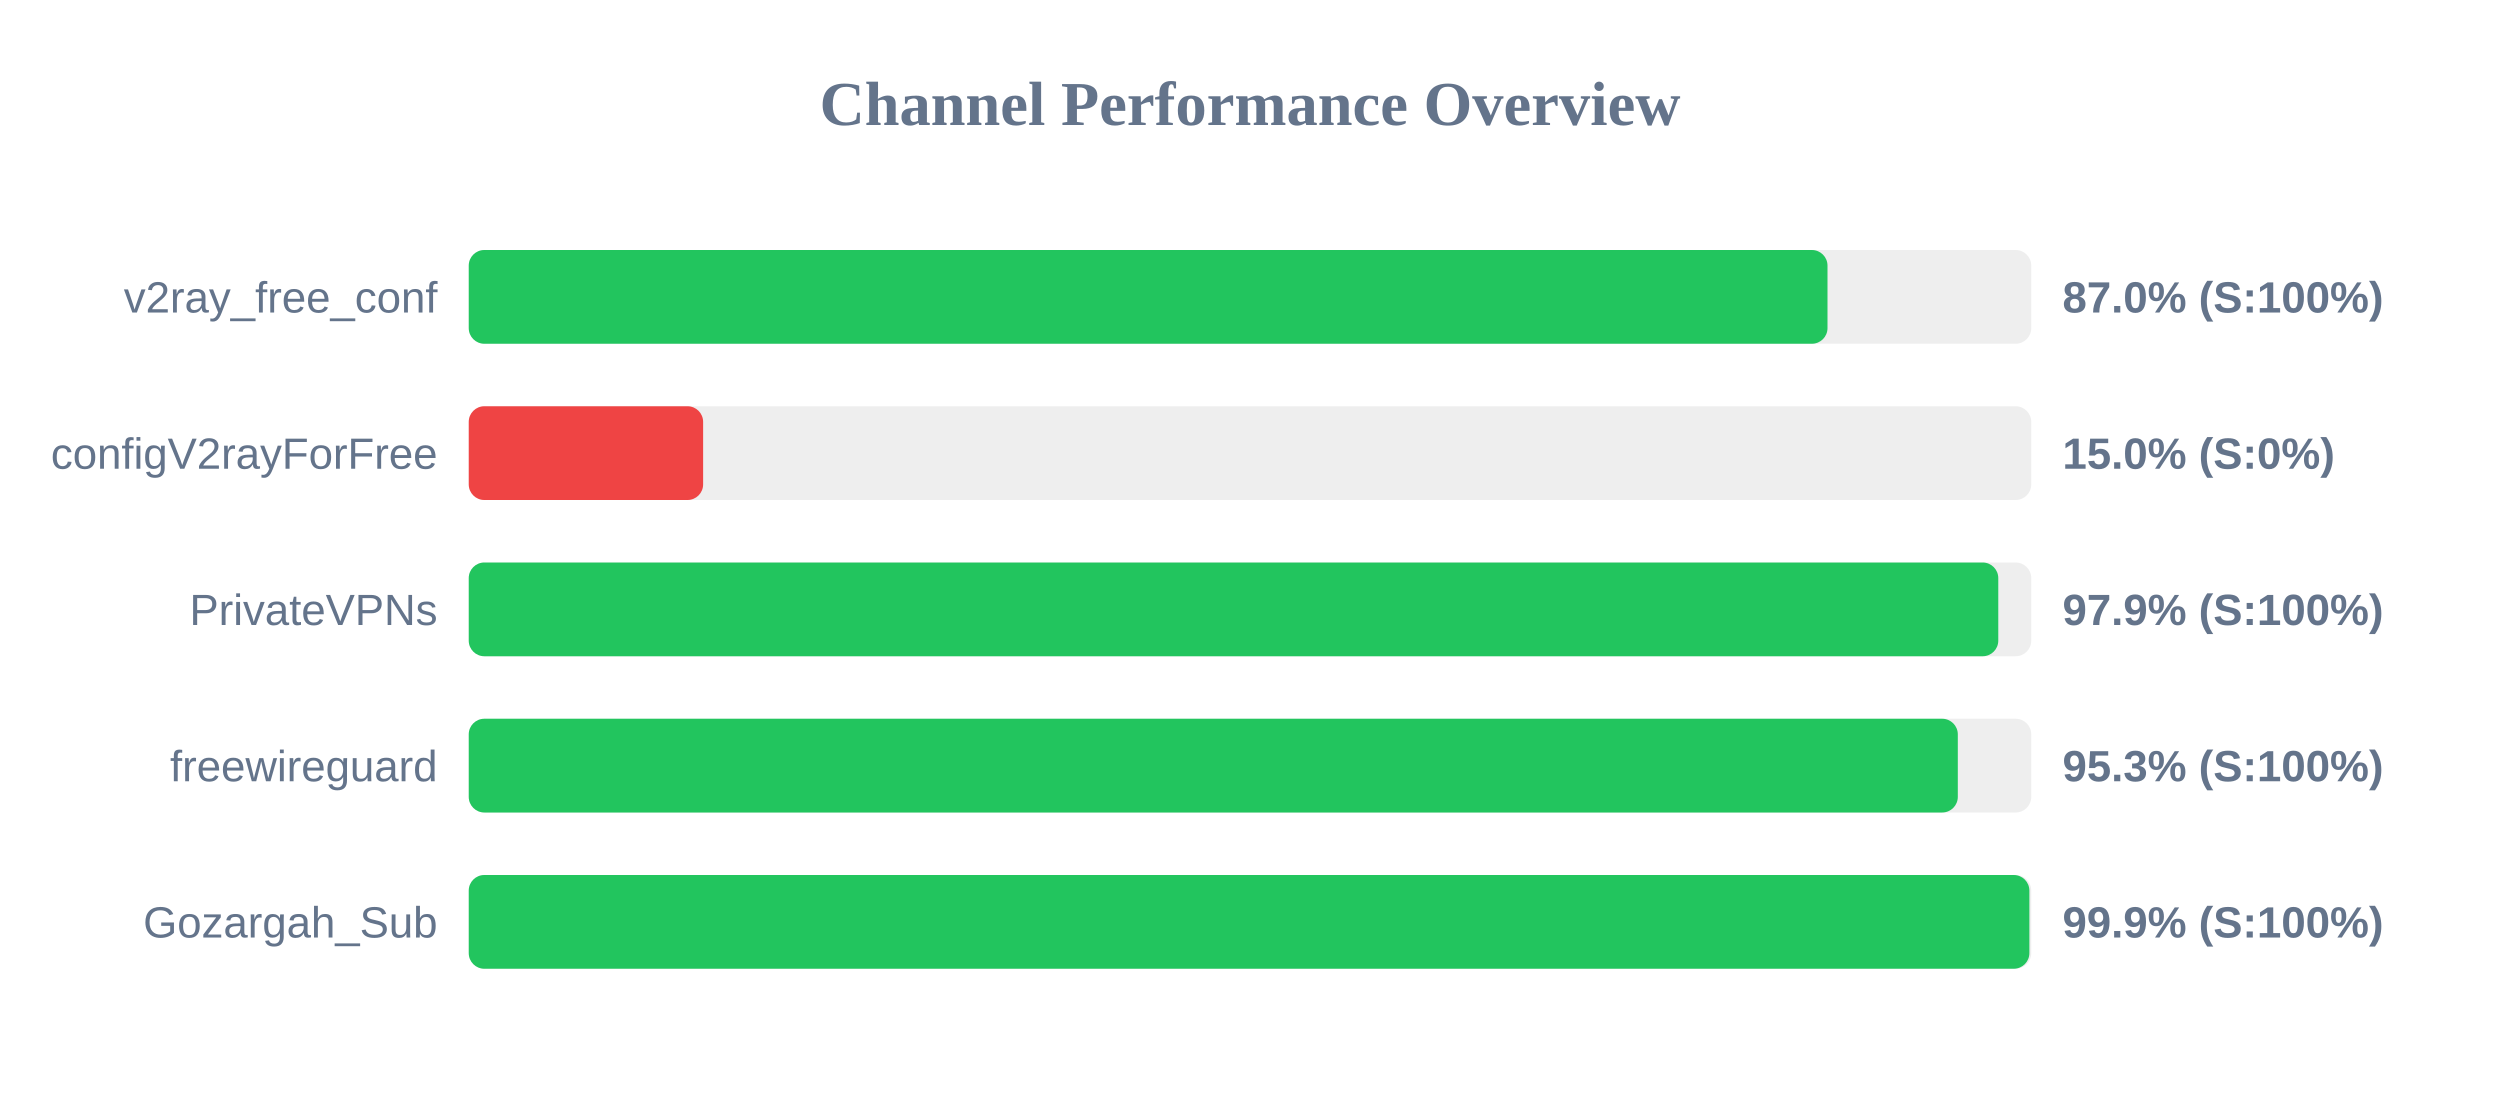
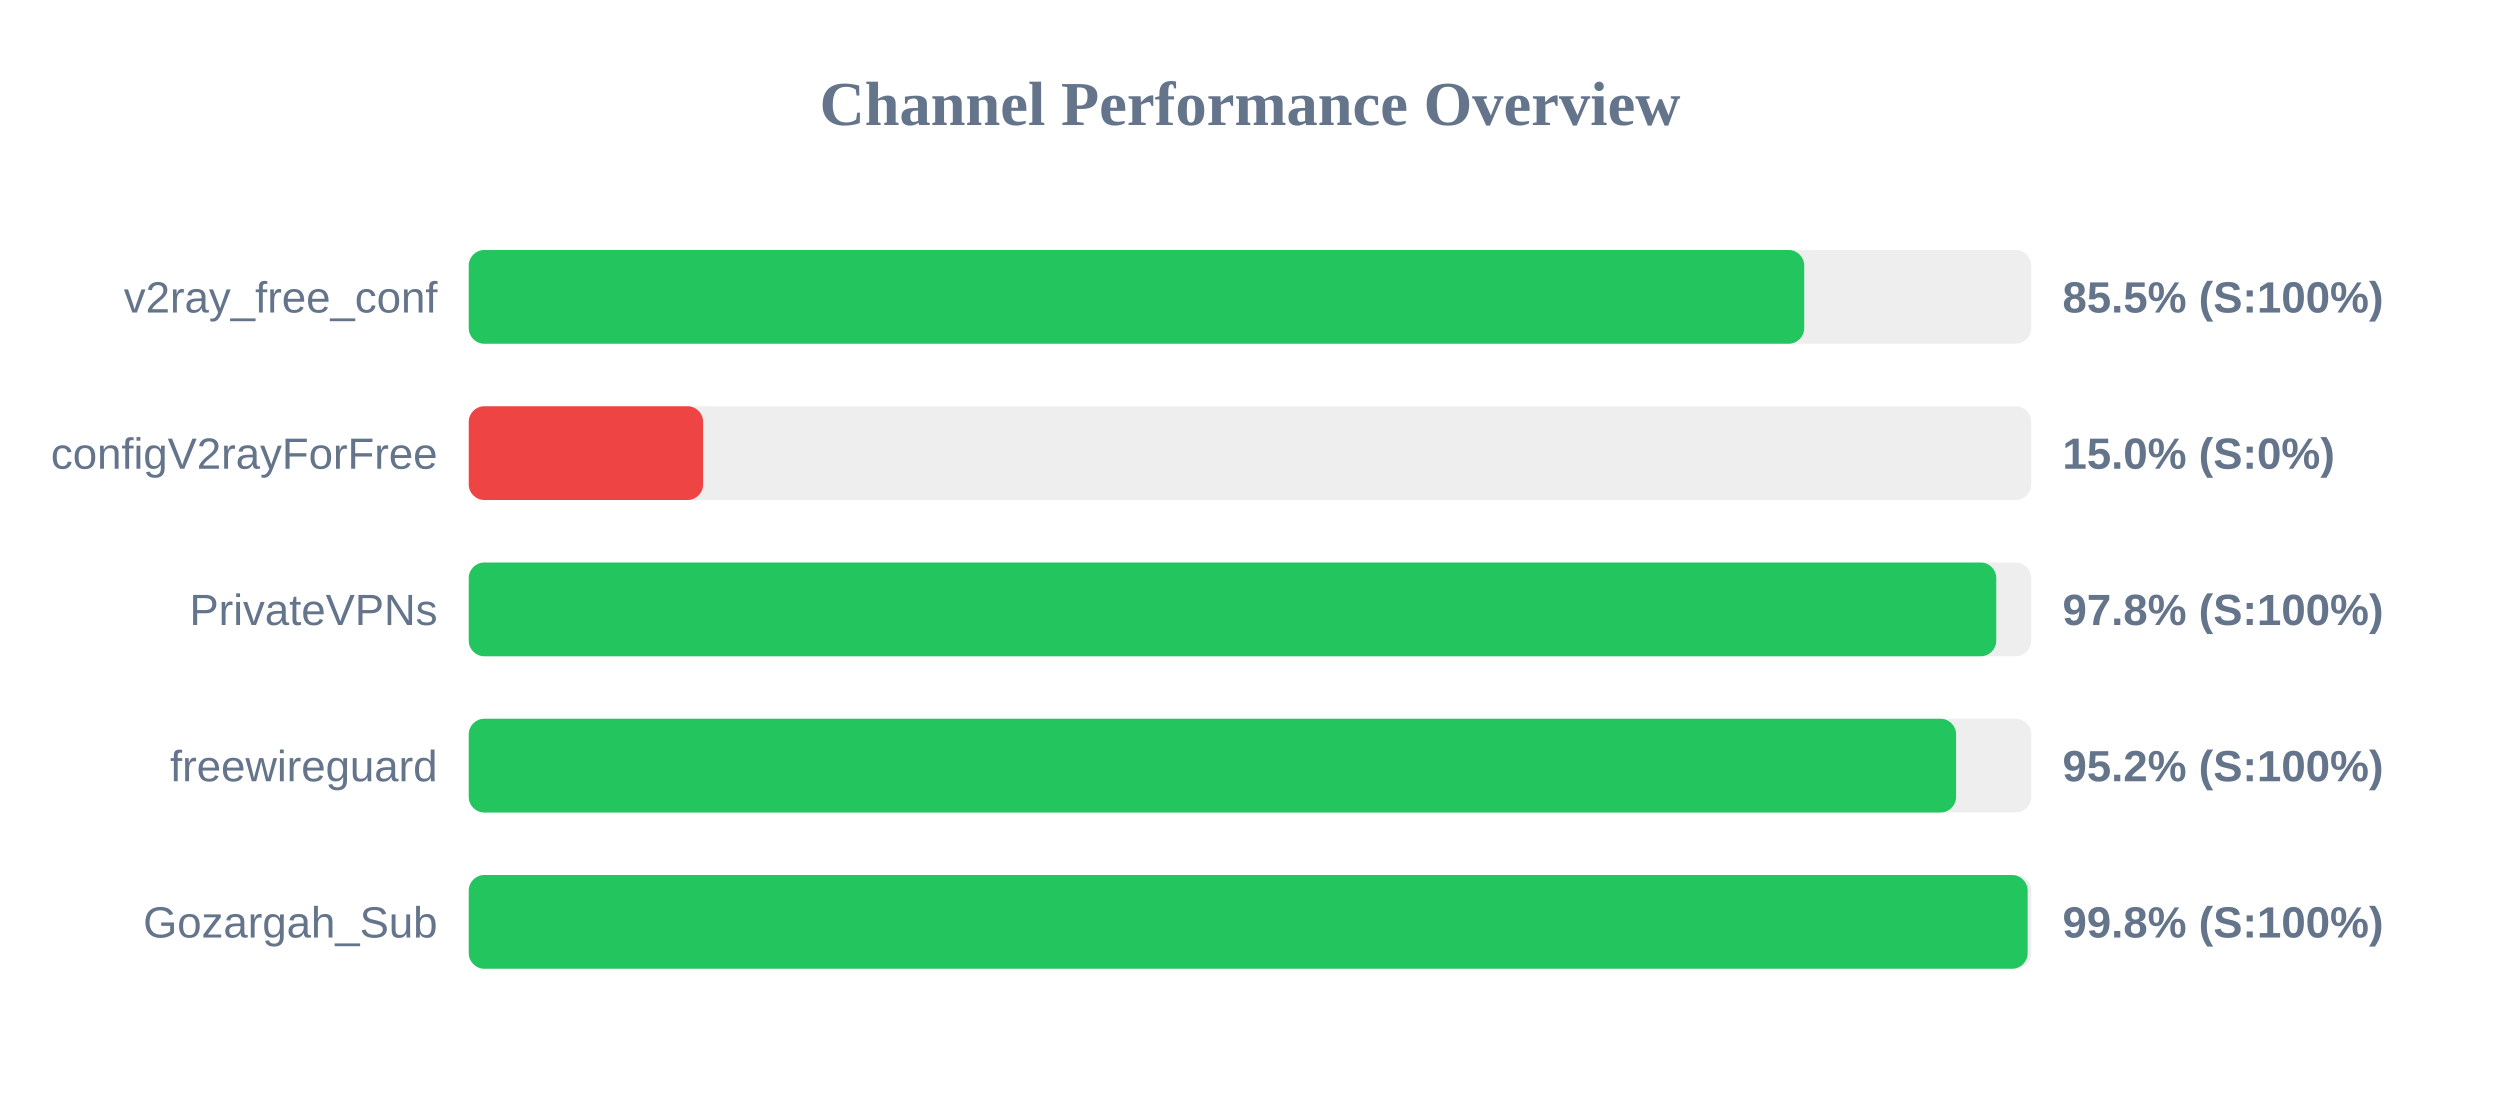
<svg xmlns="http://www.w3.org/2000/svg" width="800" height="350" version="1.1">
  <style>
        .row { font: 14px Arial; fill: #64748b; }
        .score { font: bold 14px Arial; fill: #64748b; }
    </style>
  <text x="400" y="40" text-anchor="middle" font-size="20px" font-weight="bold" fill="#64748b">Channel Performance Overview</text>
  <rect x="150" y="80" width="500" height="30" fill="#eee" rx="5" />
-   <rect x="150" y="80" width="434.8" height="30" fill="#22c55e" rx="5" />
+   <rect x="150" y="80" width="427.35" height="30" fill="#22c55e" rx="5" />
  <text x="140" y="100" text-anchor="end" class="row">v2ray_free_conf</text>
-   <text x="660" y="100" text-anchor="start" class="score">87.0% (S:100%)</text>
+   <text x="660" y="100" text-anchor="start" class="score">85.5% (S:100%)</text>
  <rect x="150" y="130" width="500" height="30" fill="#eee" rx="5" />
  <rect x="150" y="130" width="75.0" height="30" fill="#ef4444" rx="5" />
  <text x="140" y="150" text-anchor="end" class="row">configV2rayForFree</text>
  <text x="660" y="150" text-anchor="start" class="score">15.0% (S:0%)</text>
  <rect x="150" y="180" width="500" height="30" fill="#eee" rx="5" />
-   <rect x="150" y="180" width="489.45" height="30" fill="#22c55e" rx="5" />
+   <rect x="150" y="180" width="488.8" height="30" fill="#22c55e" rx="5" />
  <text x="140" y="200" text-anchor="end" class="row">PrivateVPNs</text>
-   <text x="660" y="200" text-anchor="start" class="score">97.9% (S:100%)</text>
+   <text x="660" y="200" text-anchor="start" class="score">97.8% (S:100%)</text>
  <rect x="150" y="230" width="500" height="30" fill="#eee" rx="5" />
-   <rect x="150" y="230" width="476.5" height="30" fill="#22c55e" rx="5" />
+   <rect x="150" y="230" width="475.95" height="30" fill="#22c55e" rx="5" />
  <text x="140" y="250" text-anchor="end" class="row">freewireguard</text>
-   <text x="660" y="250" text-anchor="start" class="score">95.3% (S:100%)</text>
+   <text x="660" y="250" text-anchor="start" class="score">95.2% (S:100%)</text>
  <rect x="150" y="280" width="500" height="30" fill="#eee" rx="5" />
-   <rect x="150" y="280" width="499.4" height="30" fill="#22c55e" rx="5" />
+   <rect x="150" y="280" width="498.85" height="30" fill="#22c55e" rx="5" />
  <text x="140" y="300" text-anchor="end" class="row">Gozargah_Sub</text>
-   <text x="660" y="300" text-anchor="start" class="score">99.9% (S:100%)</text>
+   <text x="660" y="300" text-anchor="start" class="score">99.8% (S:100%)</text>
</svg>
